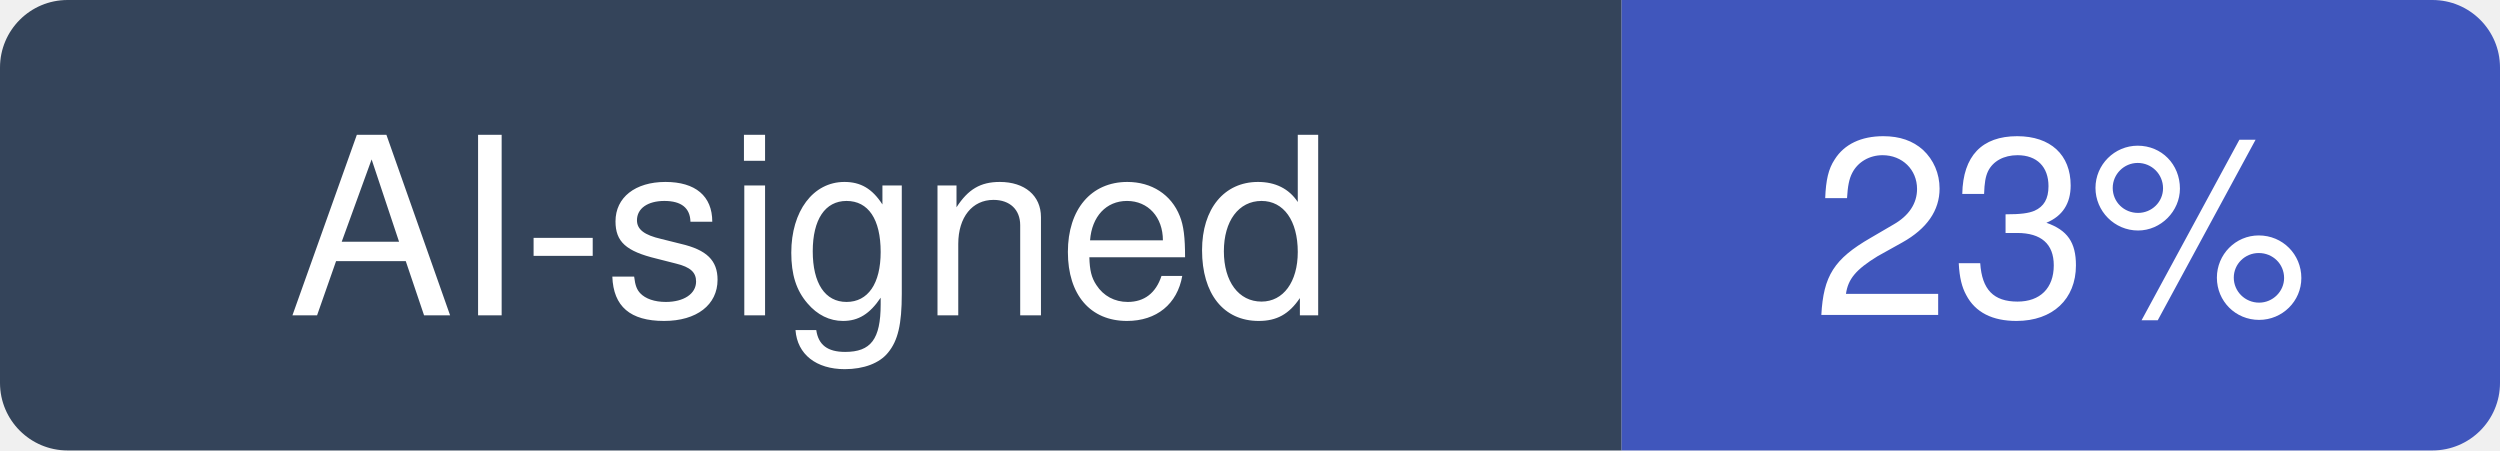
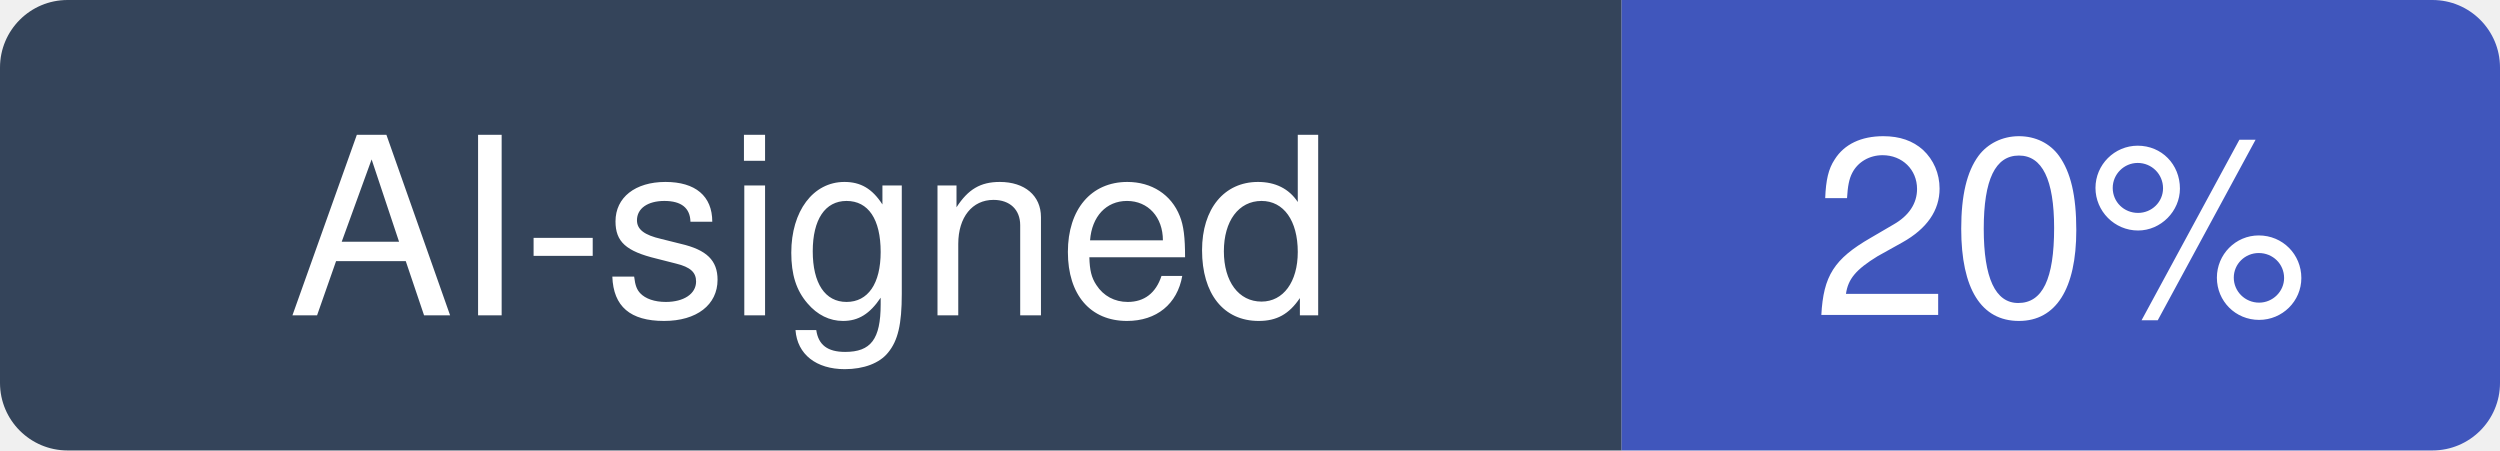
- <svg xmlns="http://www.w3.org/2000/svg" width="111" height="20" viewBox="0 0 111 20" role="img" aria-label="AI-signed: 23% of recent commits in JetBrains/kotlin">
+ <svg xmlns="http://www.w3.org/2000/svg" width="111" height="20" viewBox="0 0 111 20" role="img" aria-label="AI-signed: 20% of recent commits in JetBrains/kotlin">
  <clipPath id="hm-r">
    <rect width="111" height="20" rx="3" />
  </clipPath>
  <g clip-path="url(#hm-r)">
    <rect width="72" height="20" fill="#34445A" />
    <rect x="72" width="39" height="20" fill="#4056BC" />
  </g>
  <g fill="#fff" text-anchor="middle" font-family="Verdana, -apple-system, BlinkMacSystemFont, Segoe UI, Helvetica, Arial, Fira Sans, sans-serif" font-size="11">
    <text x="36" y="14">AI-signed</text>
-     <text x="91.5" y="14">23%</text>
+     <text x="91.5" y="14">20%</text>
  </g>
</svg>
